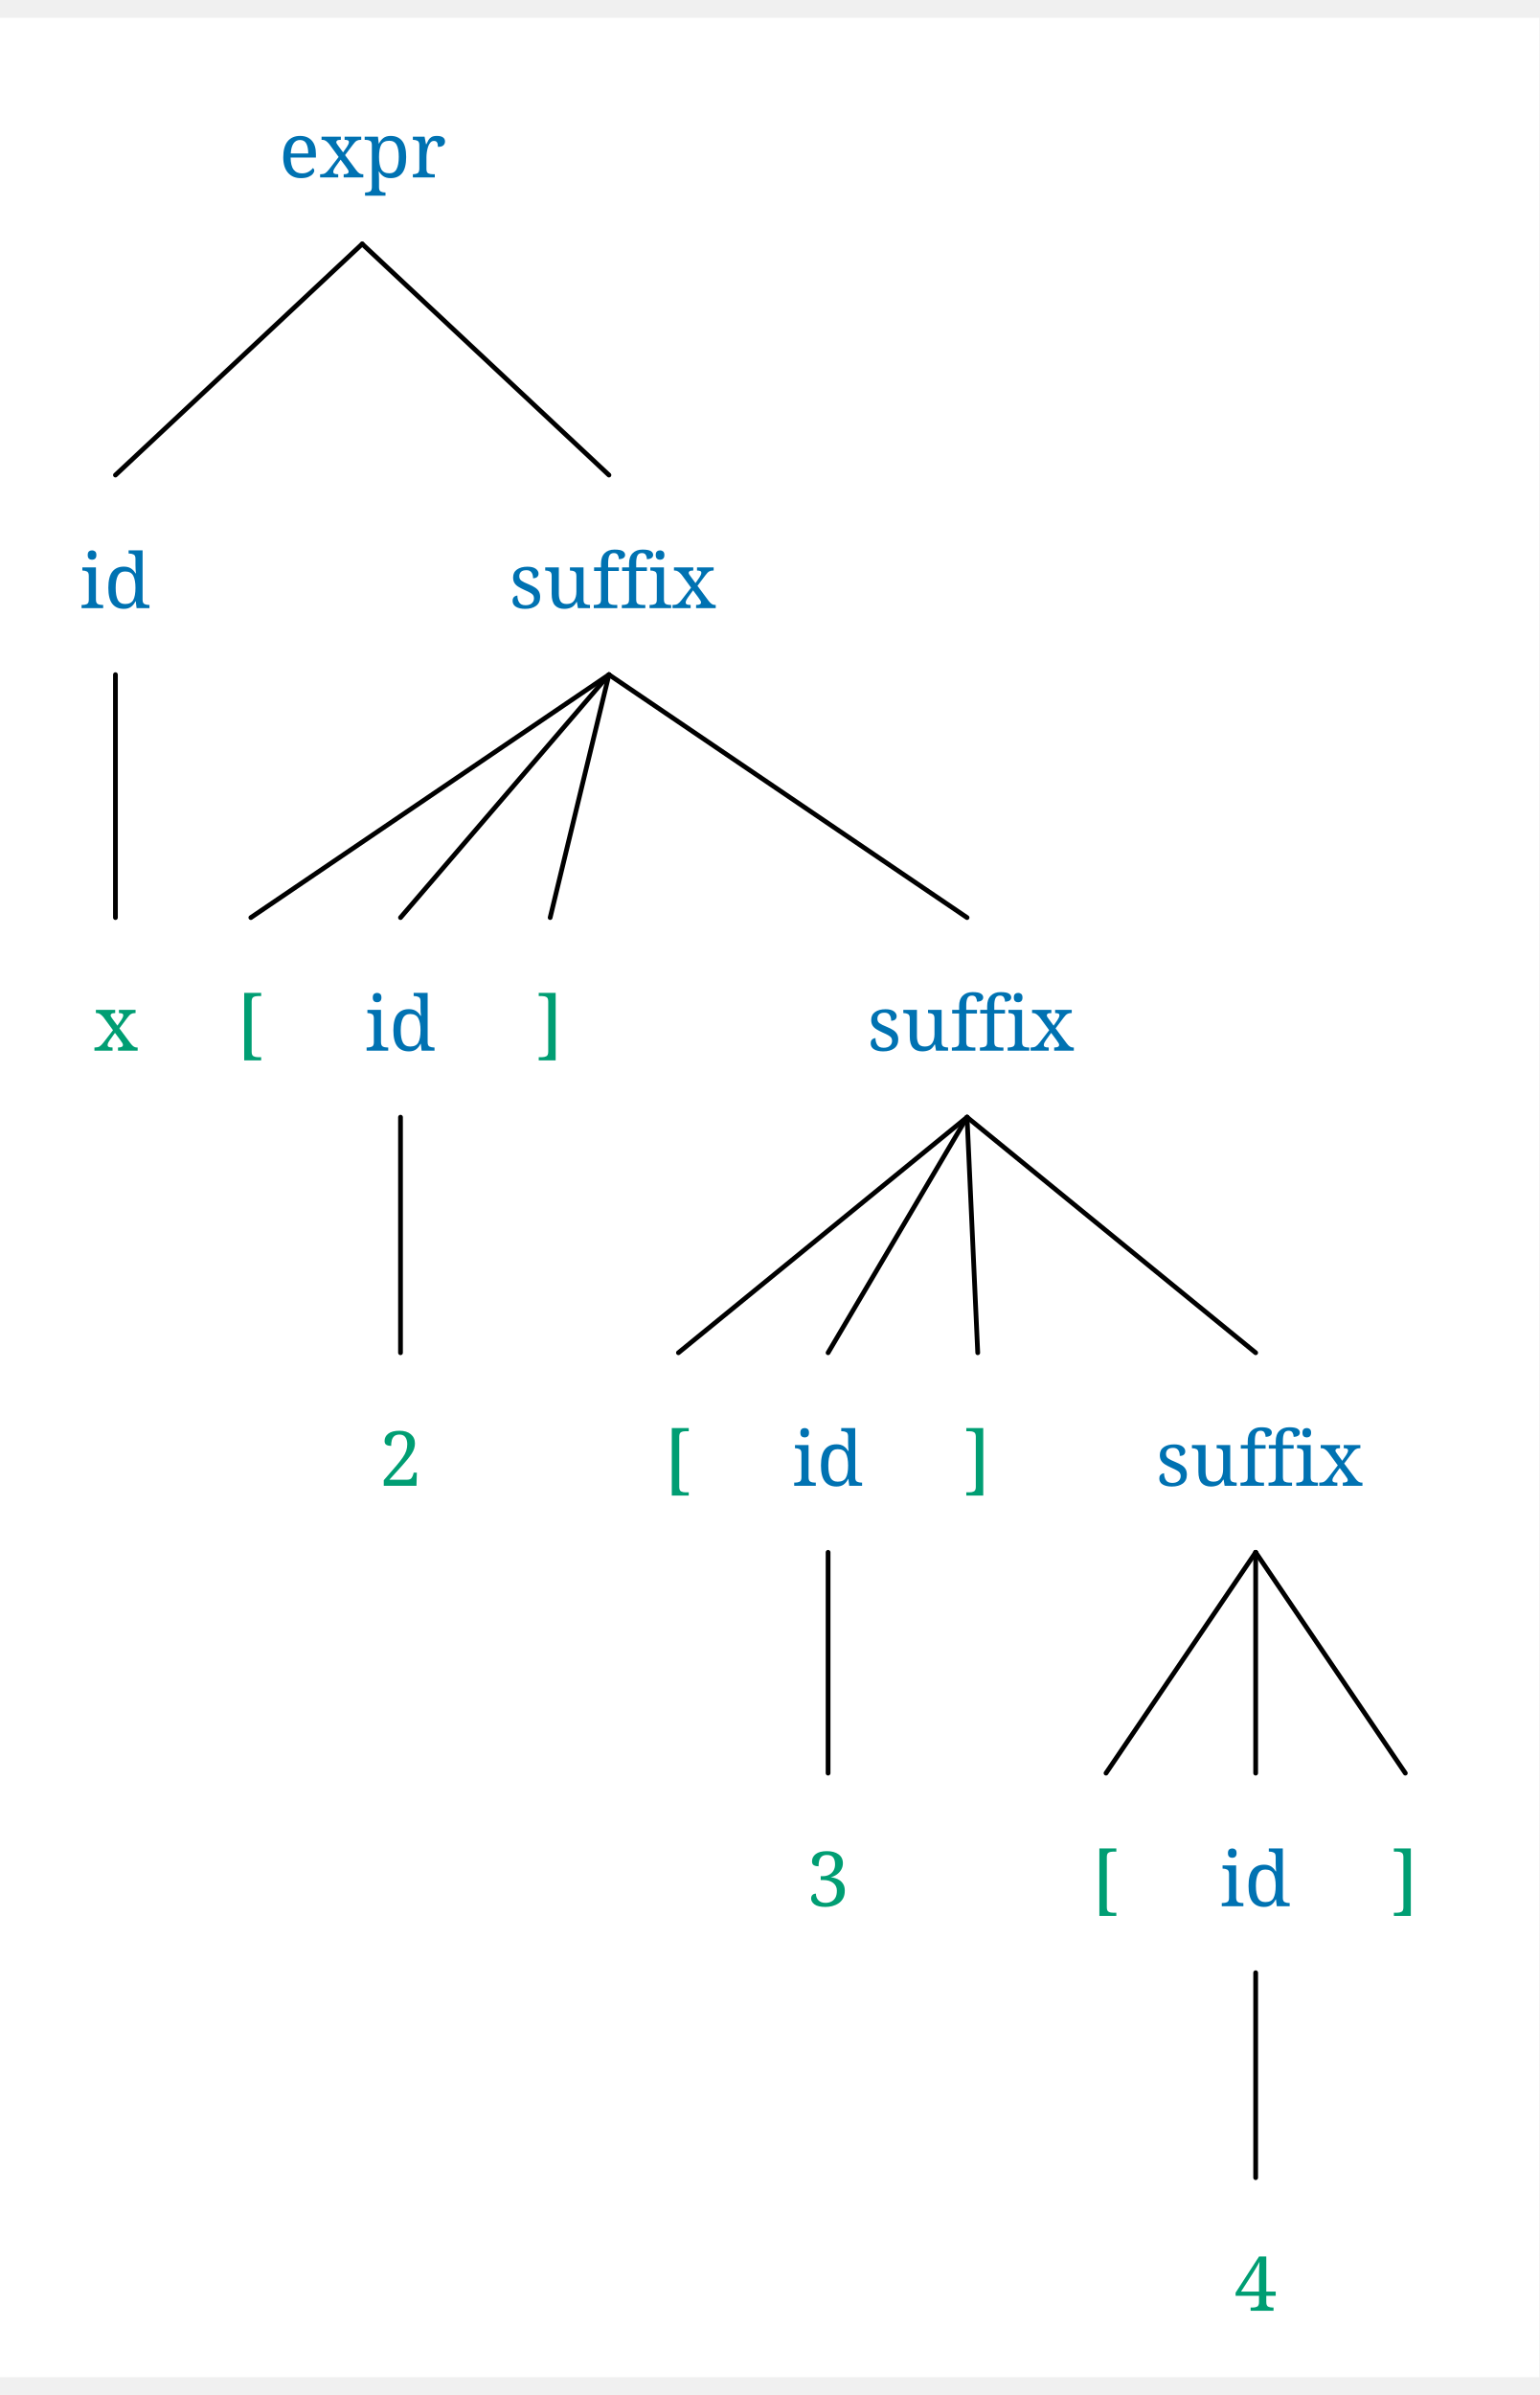
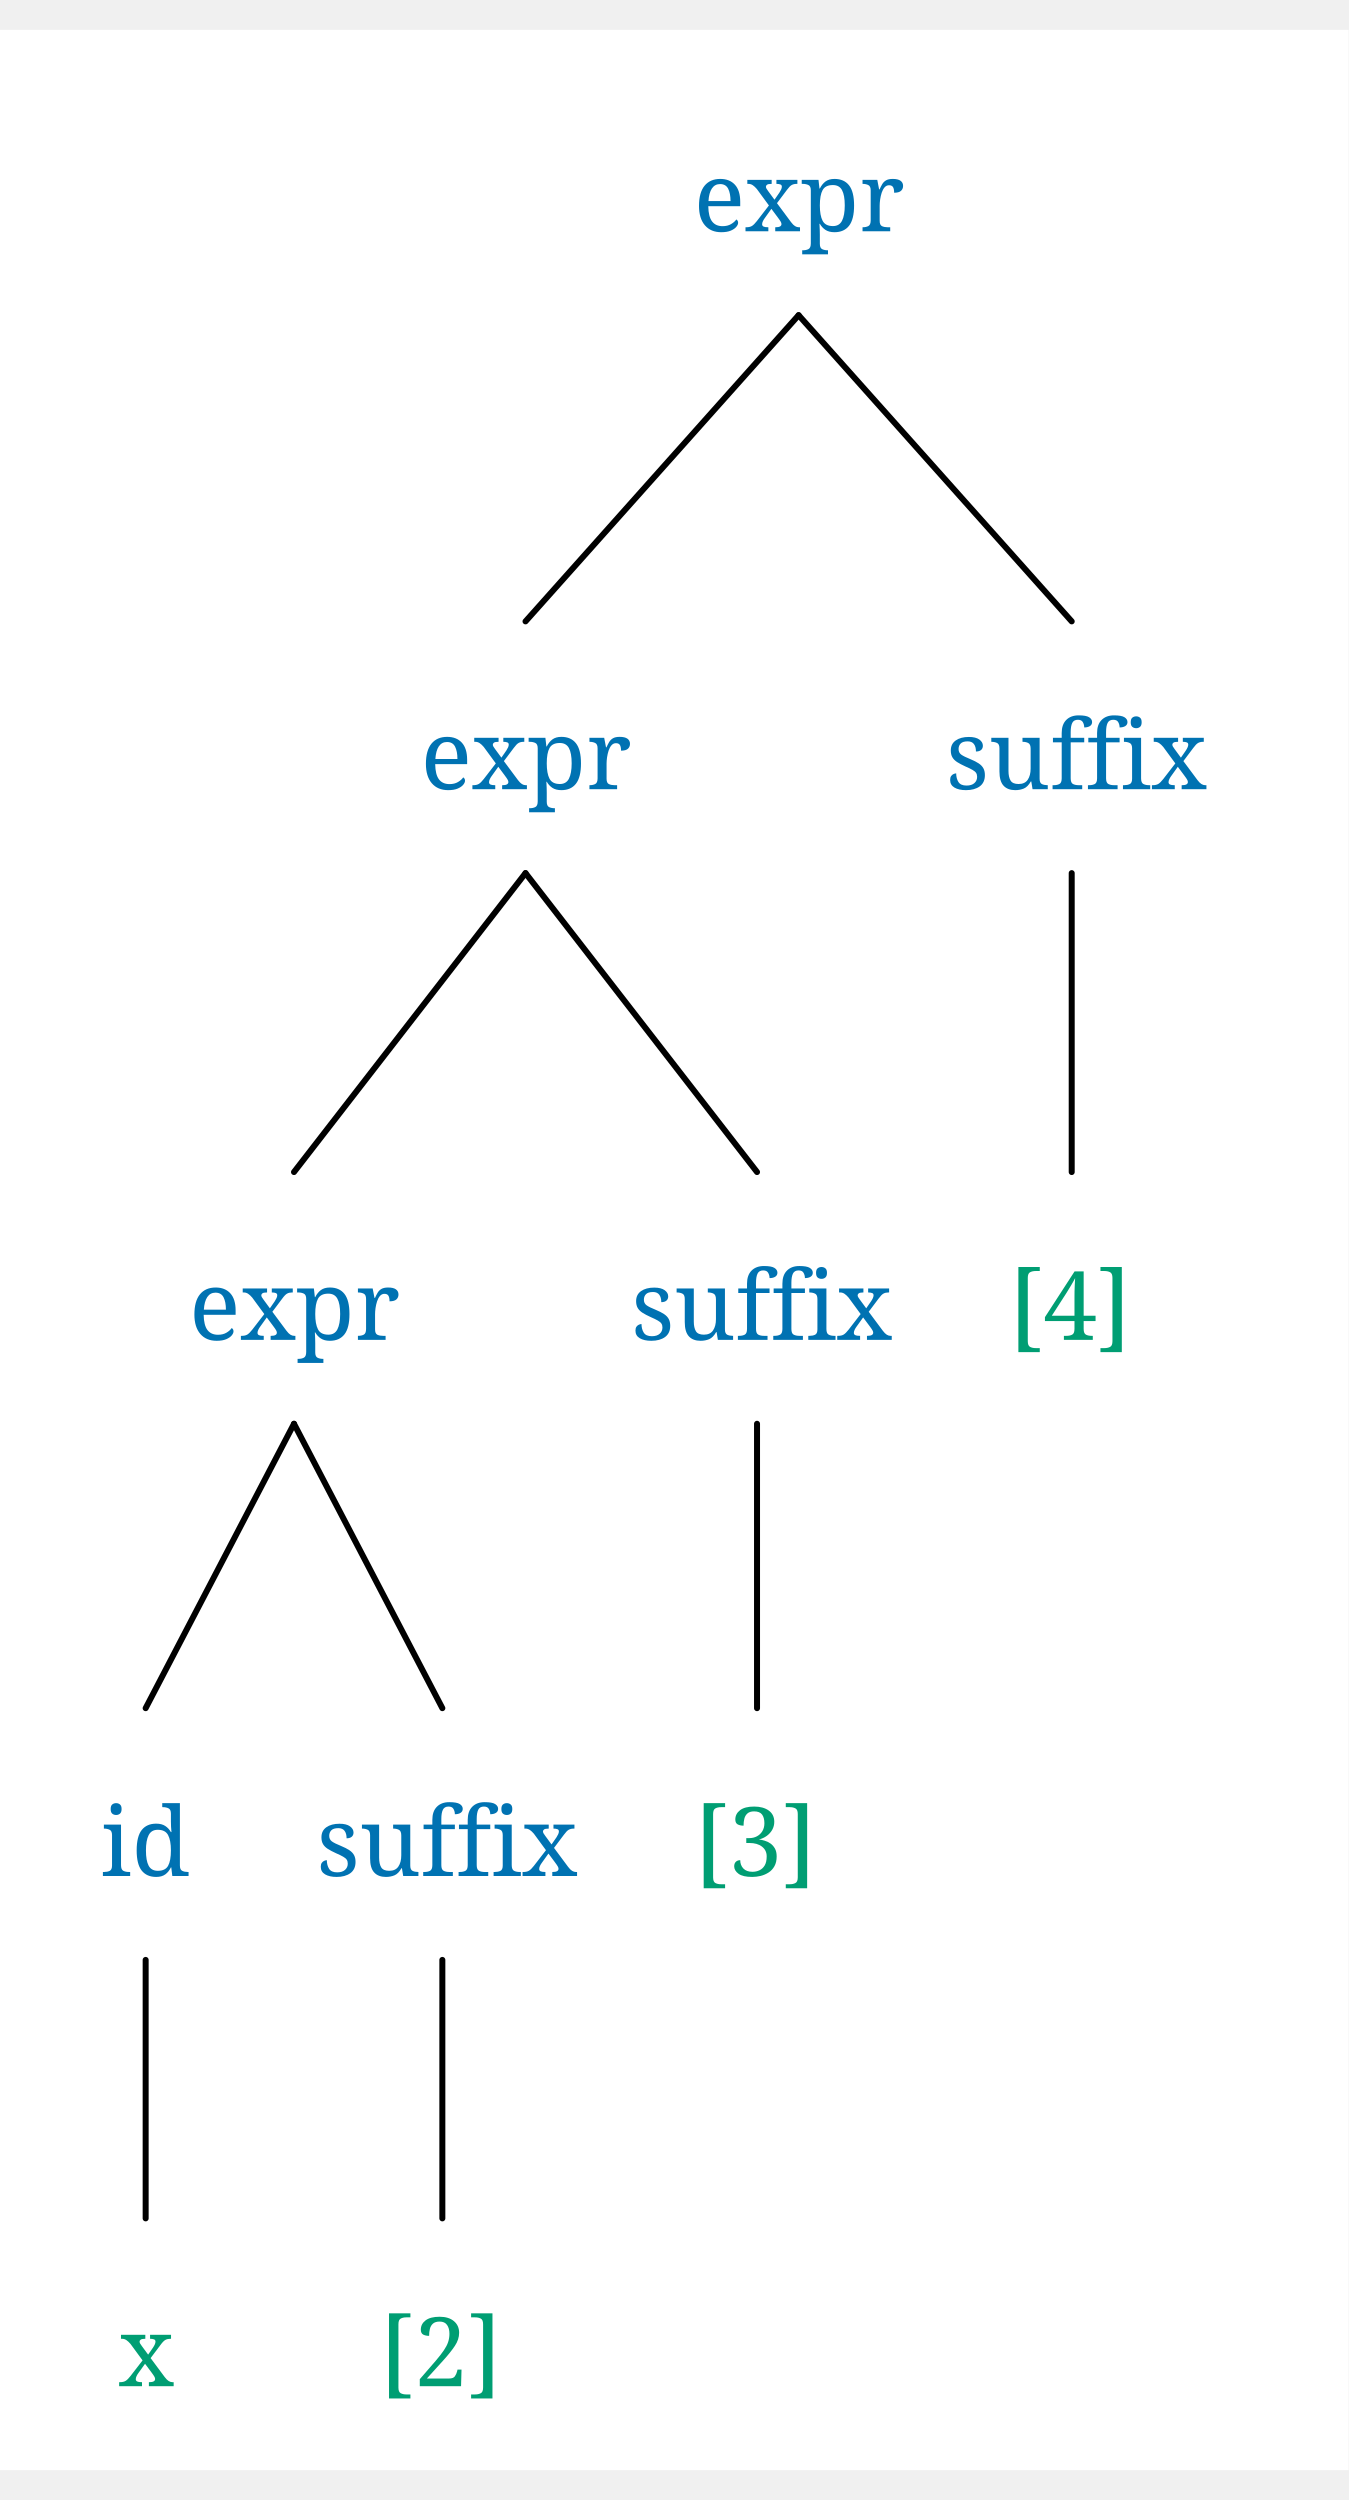
- <svg xmlns="http://www.w3.org/2000/svg" width="631.2" height="981.792" viewBox="-16.8, 0, 648, 992.992" version="1.1">
+ <svg xmlns="http://www.w3.org/2000/svg" width="433.2" height="803.04" viewBox="-16.8, 0, 450, 814.24" version="1.1">
  <defs>
    <marker id="arrow" markerUnits="userSpaceOnUse" viewBox="0 0 10 10" refX="10" refY="5" markerWidth="16.8" markerHeight="16.8" orient="auto">
      <path d="M 0 0 L 10 5 L 0 10" fill="#CC79A7" />
    </marker>
    <marker id="arrowBackward" markerUnits="userSpaceOnUse" viewBox="0 0 10 10" refX="5" refY="5" markerWidth="16.8" markerHeight="16.8" orient="auto">
      <path d="M 0 0 L 10 5 L 0 10 z" fill="#CC79A7" />
    </marker>
    <marker id="arrowForward" markerUnits="userSpaceOnUse" viewBox="0 0 10 10" refX="5" refY="5" markerWidth="16.8" markerHeight="16.8" orient="auto">
      <path d="M 10 0 L 0 5 L 10 10 z" fill="#CC79A7" />
    </marker>
    <marker id="arrowBothways" markerUnits="userSpaceOnUse" viewBox="0 0 30 10" refX="15" refY="5" markerWidth="50.4" markerHeight="16.8" orient="auto">
      <path d="M 0 5 L 10 0 L 10 5 L 20 5 L 20 0 L 30 5 L 20 10 L 20 5 L 10 5 L 10 10 z" fill="#CC79A7" />
    </marker>
    <pattern id="hatchBlack" x="10" y="10" width="10" height="10" patternUnits="userSpaceOnUse" patternTransform="rotate(45)">
      <line x1="0" y="0" x2="0" y2="10" stroke="black" stroke-width="4" />
    </pattern>
    <pattern id="hatchForNode" x="10" y="10" width="10" height="10" patternUnits="userSpaceOnUse" patternTransform="rotate(45)">
      <line x1="0" y="0" x2="0" y2="10" stroke="#0072B2" stroke-width="4" />
    </pattern>
    <pattern id="hatchForLeaf" x="10" y="10" width="10" height="10" patternUnits="userSpaceOnUse" patternTransform="rotate(45)">
      <line x1="0" y="0" x2="0" y2="10" stroke="#009E73" stroke-width="4" />
    </pattern>
  </defs>
-   <rect x="-16.8" y="0" width="648" height="992.992" stroke="none" fill="white" />"
- <text white-space="pre" alignment-baseline="text-top" style="fill: #0072B2; storoke-width: 0; font-size: 32px;" x="100.675" y="67.2">
-     <tspan x="100.675" y="67.2" style="" text-decoration="" font-family="'Noto Serif', 'Noto Serif JP', OpenMoji, 'OpenMoji Color', 'OpenMoji Black', serif">expr</tspan>
+   <rect x="-16.8" y="0" width="450" height="814.24" stroke="none" fill="white" />"
+ <text white-space="pre" alignment-baseline="text-top" style="fill: #0072B2; storoke-width: 0; font-size: 32px;" x="214.675" y="67.2">
+     <tspan x="214.675" y="67.2" style="" text-decoration="" font-family="'Noto Serif', 'Noto Serif JP', OpenMoji, 'OpenMoji Color', 'OpenMoji Black', serif">expr</tspan>
  </text>
-   <text white-space="pre" alignment-baseline="text-top" style="fill: #0072B2; storoke-width: 0; font-size: 32px;" x="16.8" y="248.461">
-     <tspan x="16.8" y="248.461" style="" text-decoration="" font-family="'Noto Serif', 'Noto Serif JP', OpenMoji, 'OpenMoji Color', 'OpenMoji Black', serif">id</tspan>
+   <text white-space="pre" alignment-baseline="text-top" style="fill: #0072B2; storoke-width: 0; font-size: 32px;" x="123.55" y="253.367">
+     <tspan x="123.55" y="253.367" style="" text-decoration="" font-family="'Noto Serif', 'Noto Serif JP', OpenMoji, 'OpenMoji Color', 'OpenMoji Black', serif">expr</tspan>
  </text>
-   <text white-space="pre" alignment-baseline="text-top" style="fill: #009E73; storoke-width: 0; font-size: 32px;" x="22.8" y="434.696">
-     <tspan x="22.8" y="434.696" style="" text-decoration="" font-family="'Noto Serif', 'Noto Serif JP', OpenMoji, 'OpenMoji Color', 'OpenMoji Black', serif">x</tspan>
+   <text white-space="pre" alignment-baseline="text-top" style="fill: #0072B2; storoke-width: 0; font-size: 32px;" x="46.3" y="437.108">
+     <tspan x="46.3" y="437.108" style="" text-decoration="" font-family="'Noto Serif', 'Noto Serif JP', OpenMoji, 'OpenMoji Color', 'OpenMoji Black', serif">expr</tspan>
  </text>
-   <text white-space="pre" alignment-baseline="text-top" style="fill: #0072B2; storoke-width: 0; font-size: 32px;" x="197.55" y="248.461">
-     <tspan x="197.55" y="248.461" style="" text-decoration="" font-family="'Noto Serif', 'Noto Serif JP', OpenMoji, 'OpenMoji Color', 'OpenMoji Black', serif">suffix</tspan>
+   <text white-space="pre" alignment-baseline="text-top" style="fill: #0072B2; storoke-width: 0; font-size: 32px;" x="16.8" y="616.0">
+     <tspan x="16.8" y="616.0" style="" text-decoration="" font-family="'Noto Serif', 'Noto Serif JP', OpenMoji, 'OpenMoji Color', 'OpenMoji Black', serif">id</tspan>
  </text>
-   <text white-space="pre" alignment-baseline="text-top" style="fill: #009E73; storoke-width: 0; font-size: 32px;" x="82.8" y="434.696">
-     <tspan x="82.8" y="434.696" style="" text-decoration="" font-family="'Noto Serif', 'Noto Serif JP', OpenMoji, 'OpenMoji Color', 'OpenMoji Black', serif">[</tspan>
+   <text white-space="pre" alignment-baseline="text-top" style="fill: #009E73; storoke-width: 0; font-size: 32px;" x="22.8" y="786.24">
+     <tspan x="22.8" y="786.24" style="" text-decoration="" font-family="'Noto Serif', 'Noto Serif JP', OpenMoji, 'OpenMoji Color', 'OpenMoji Black', serif">x</tspan>
  </text>
-   <text white-space="pre" alignment-baseline="text-top" style="fill: #0072B2; storoke-width: 0; font-size: 32px;" x="136.8" y="434.696">
-     <tspan x="136.8" y="434.696" style="" text-decoration="" font-family="'Noto Serif', 'Noto Serif JP', OpenMoji, 'OpenMoji Color', 'OpenMoji Black', serif">id</tspan>
+   <text white-space="pre" alignment-baseline="text-top" style="fill: #0072B2; storoke-width: 0; font-size: 32px;" x="88.8" y="616.0">
+     <tspan x="88.8" y="616.0" style="" text-decoration="" font-family="'Noto Serif', 'Noto Serif JP', OpenMoji, 'OpenMoji Color', 'OpenMoji Black', serif">suffix</tspan>
  </text>
-   <text white-space="pre" alignment-baseline="text-top" style="fill: #009E73; storoke-width: 0; font-size: 32px;" x="142.8" y="617.828">
-     <tspan x="142.8" y="617.828" style="" text-decoration="" font-family="'Noto Serif', 'Noto Serif JP', OpenMoji, 'OpenMoji Color', 'OpenMoji Black', serif">2</tspan>
+   <text white-space="pre" alignment-baseline="text-top" style="fill: #009E73; storoke-width: 0; font-size: 32px;" x="109.8" y="786.24">
+     <tspan x="109.8" y="786.24" style="" text-decoration="" font-family="'Noto Serif', 'Noto Serif JP', OpenMoji, 'OpenMoji Color', 'OpenMoji Black', serif">[2]</tspan>
  </text>
-   <text white-space="pre" alignment-baseline="text-top" style="fill: #009E73; storoke-width: 0; font-size: 32px;" x="208.8" y="434.696">
-     <tspan x="208.8" y="434.696" style="" text-decoration="" font-family="'Noto Serif', 'Noto Serif JP', OpenMoji, 'OpenMoji Color', 'OpenMoji Black', serif">]</tspan>
+   <text white-space="pre" alignment-baseline="text-top" style="fill: #0072B2; storoke-width: 0; font-size: 32px;" x="193.8" y="437.108">
+     <tspan x="193.8" y="437.108" style="" text-decoration="" font-family="'Noto Serif', 'Noto Serif JP', OpenMoji, 'OpenMoji Color', 'OpenMoji Black', serif">suffix</tspan>
  </text>
-   <text white-space="pre" alignment-baseline="text-top" style="fill: #0072B2; storoke-width: 0; font-size: 32px;" x="348.3" y="434.696">
-     <tspan x="348.3" y="434.696" style="" text-decoration="" font-family="'Noto Serif', 'Noto Serif JP', OpenMoji, 'OpenMoji Color', 'OpenMoji Black', serif">suffix</tspan>
+   <text white-space="pre" alignment-baseline="text-top" style="fill: #009E73; storoke-width: 0; font-size: 32px;" x="214.8" y="616.0">
+     <tspan x="214.8" y="616.0" style="" text-decoration="" font-family="'Noto Serif', 'Noto Serif JP', OpenMoji, 'OpenMoji Color', 'OpenMoji Black', serif">[3]</tspan>
  </text>
-   <text white-space="pre" alignment-baseline="text-top" style="fill: #009E73; storoke-width: 0; font-size: 32px;" x="262.8" y="617.828">
-     <tspan x="262.8" y="617.828" style="" text-decoration="" font-family="'Noto Serif', 'Noto Serif JP', OpenMoji, 'OpenMoji Color', 'OpenMoji Black', serif">[</tspan>
+   <text white-space="pre" alignment-baseline="text-top" style="fill: #0072B2; storoke-width: 0; font-size: 32px;" x="298.8" y="253.367">
+     <tspan x="298.8" y="253.367" style="" text-decoration="" font-family="'Noto Serif', 'Noto Serif JP', OpenMoji, 'OpenMoji Color', 'OpenMoji Black', serif">suffix</tspan>
  </text>
-   <text white-space="pre" alignment-baseline="text-top" style="fill: #0072B2; storoke-width: 0; font-size: 32px;" x="316.8" y="617.828">
-     <tspan x="316.8" y="617.828" style="" text-decoration="" font-family="'Noto Serif', 'Noto Serif JP', OpenMoji, 'OpenMoji Color', 'OpenMoji Black', serif">id</tspan>
+   <text white-space="pre" alignment-baseline="text-top" style="fill: #009E73; storoke-width: 0; font-size: 32px;" x="319.8" y="437.108">
+     <tspan x="319.8" y="437.108" style="" text-decoration="" font-family="'Noto Serif', 'Noto Serif JP', OpenMoji, 'OpenMoji Color', 'OpenMoji Black', serif">[4]</tspan>
  </text>
-   <text white-space="pre" alignment-baseline="text-top" style="fill: #009E73; storoke-width: 0; font-size: 32px;" x="322.8" y="794.752">
-     <tspan x="322.8" y="794.752" style="" text-decoration="" font-family="'Noto Serif', 'Noto Serif JP', OpenMoji, 'OpenMoji Color', 'OpenMoji Black', serif">3</tspan>
-   </text>
-   <text white-space="pre" alignment-baseline="text-top" style="fill: #009E73; storoke-width: 0; font-size: 32px;" x="388.8" y="617.828">
-     <tspan x="388.8" y="617.828" style="" text-decoration="" font-family="'Noto Serif', 'Noto Serif JP', OpenMoji, 'OpenMoji Color', 'OpenMoji Black', serif">]</tspan>
-   </text>
-   <text white-space="pre" alignment-baseline="text-top" style="fill: #0072B2; storoke-width: 0; font-size: 32px;" x="469.8" y="617.828">
-     <tspan x="469.8" y="617.828" style="" text-decoration="" font-family="'Noto Serif', 'Noto Serif JP', OpenMoji, 'OpenMoji Color', 'OpenMoji Black', serif">suffix</tspan>
-   </text>
-   <text white-space="pre" alignment-baseline="text-top" style="fill: #009E73; storoke-width: 0; font-size: 32px;" x="442.8" y="794.752">
-     <tspan x="442.8" y="794.752" style="" text-decoration="" font-family="'Noto Serif', 'Noto Serif JP', OpenMoji, 'OpenMoji Color', 'OpenMoji Black', serif">[</tspan>
-   </text>
-   <text white-space="pre" alignment-baseline="text-top" style="fill: #0072B2; storoke-width: 0; font-size: 32px;" x="496.8" y="794.752">
-     <tspan x="496.8" y="794.752" style="" text-decoration="" font-family="'Noto Serif', 'Noto Serif JP', OpenMoji, 'OpenMoji Color', 'OpenMoji Black', serif">id</tspan>
-   </text>
-   <text white-space="pre" alignment-baseline="text-top" style="fill: #009E73; storoke-width: 0; font-size: 32px;" x="502.8" y="964.992">
-     <tspan x="502.8" y="964.992" style="" text-decoration="" font-family="'Noto Serif', 'Noto Serif JP', OpenMoji, 'OpenMoji Color', 'OpenMoji Black', serif">4</tspan>
-   </text>
-   <text white-space="pre" alignment-baseline="text-top" style="fill: #009E73; storoke-width: 0; font-size: 32px;" x="568.8" y="794.752">
-     <tspan x="568.8" y="794.752" style="" text-decoration="" font-family="'Noto Serif', 'Noto Serif JP', OpenMoji, 'OpenMoji Color', 'OpenMoji Black', serif">]</tspan>
-   </text>
-   <line style="fill: none; stroke:black; stroke-width:2; stroke-linejoin:round; stroke-linecap:round;" x1="31.8" y1="192.461" x2="135.675" y2="95.2" />
-   <line style="fill: none; stroke:black; stroke-width:2; stroke-linejoin:round; stroke-linecap:round;" x1="239.55" y1="192.461" x2="135.675" y2="95.2" />
-   <line style="fill: none; stroke:black; stroke-width:2; stroke-linejoin:round; stroke-linecap:round;" x1="31.8" y1="378.696" x2="31.8" y2="276.461" />
-   <line style="fill: none; stroke:black; stroke-width:2; stroke-linejoin:round; stroke-linecap:round;" x1="88.8" y1="378.696" x2="239.55" y2="276.461" />
-   <line style="fill: none; stroke:black; stroke-width:2; stroke-linejoin:round; stroke-linecap:round;" x1="151.8" y1="378.696" x2="239.55" y2="276.461" />
-   <line style="fill: none; stroke:black; stroke-width:2; stroke-linejoin:round; stroke-linecap:round;" x1="214.8" y1="378.696" x2="239.55" y2="276.461" />
-   <line style="fill: none; stroke:black; stroke-width:2; stroke-linejoin:round; stroke-linecap:round;" x1="390.3" y1="378.696" x2="239.55" y2="276.461" />
-   <line style="fill: none; stroke:black; stroke-width:2; stroke-linejoin:round; stroke-linecap:round;" x1="151.8" y1="561.828" x2="151.8" y2="462.696" />
-   <line style="fill: none; stroke:black; stroke-width:2; stroke-linejoin:round; stroke-linecap:round;" x1="268.8" y1="561.828" x2="390.3" y2="462.696" />
-   <line style="fill: none; stroke:black; stroke-width:2; stroke-linejoin:round; stroke-linecap:round;" x1="331.8" y1="561.828" x2="390.3" y2="462.696" />
-   <line style="fill: none; stroke:black; stroke-width:2; stroke-linejoin:round; stroke-linecap:round;" x1="394.8" y1="561.828" x2="390.3" y2="462.696" />
-   <line style="fill: none; stroke:black; stroke-width:2; stroke-linejoin:round; stroke-linecap:round;" x1="511.8" y1="561.828" x2="390.3" y2="462.696" />
-   <line style="fill: none; stroke:black; stroke-width:2; stroke-linejoin:round; stroke-linecap:round;" x1="331.8" y1="738.752" x2="331.8" y2="645.828" />
-   <line style="fill: none; stroke:black; stroke-width:2; stroke-linejoin:round; stroke-linecap:round;" x1="448.8" y1="738.752" x2="511.8" y2="645.828" />
-   <line style="fill: none; stroke:black; stroke-width:2; stroke-linejoin:round; stroke-linecap:round;" x1="511.8" y1="738.752" x2="511.8" y2="645.828" />
-   <line style="fill: none; stroke:black; stroke-width:2; stroke-linejoin:round; stroke-linecap:round;" x1="574.8" y1="738.752" x2="511.8" y2="645.828" />
-   <line style="fill: none; stroke:black; stroke-width:2; stroke-linejoin:round; stroke-linecap:round;" x1="511.8" y1="908.992" x2="511.8" y2="822.752" />
+   <line style="fill: none; stroke:black; stroke-width:2; stroke-linejoin:round; stroke-linecap:round;" x1="158.55" y1="197.367" x2="249.675" y2="95.2" />
+   <line style="fill: none; stroke:black; stroke-width:2; stroke-linejoin:round; stroke-linecap:round;" x1="340.8" y1="197.367" x2="249.675" y2="95.2" />
+   <line style="fill: none; stroke:black; stroke-width:2; stroke-linejoin:round; stroke-linecap:round;" x1="81.3" y1="381.108" x2="158.55" y2="281.367" />
+   <line style="fill: none; stroke:black; stroke-width:2; stroke-linejoin:round; stroke-linecap:round;" x1="235.8" y1="381.108" x2="158.55" y2="281.367" />
+   <line style="fill: none; stroke:black; stroke-width:2; stroke-linejoin:round; stroke-linecap:round;" x1="31.8" y1="560.0" x2="81.3" y2="465.108" />
+   <line style="fill: none; stroke:black; stroke-width:2; stroke-linejoin:round; stroke-linecap:round;" x1="130.8" y1="560.0" x2="81.3" y2="465.108" />
+   <line style="fill: none; stroke:black; stroke-width:2; stroke-linejoin:round; stroke-linecap:round;" x1="31.8" y1="730.24" x2="31.8" y2="644.0" />
+   <line style="fill: none; stroke:black; stroke-width:2; stroke-linejoin:round; stroke-linecap:round;" x1="130.8" y1="730.24" x2="130.8" y2="644.0" />
+   <line style="fill: none; stroke:black; stroke-width:2; stroke-linejoin:round; stroke-linecap:round;" x1="235.8" y1="560.0" x2="235.8" y2="465.108" />
+   <line style="fill: none; stroke:black; stroke-width:2; stroke-linejoin:round; stroke-linecap:round;" x1="340.8" y1="381.108" x2="340.8" y2="281.367" />
</svg>
